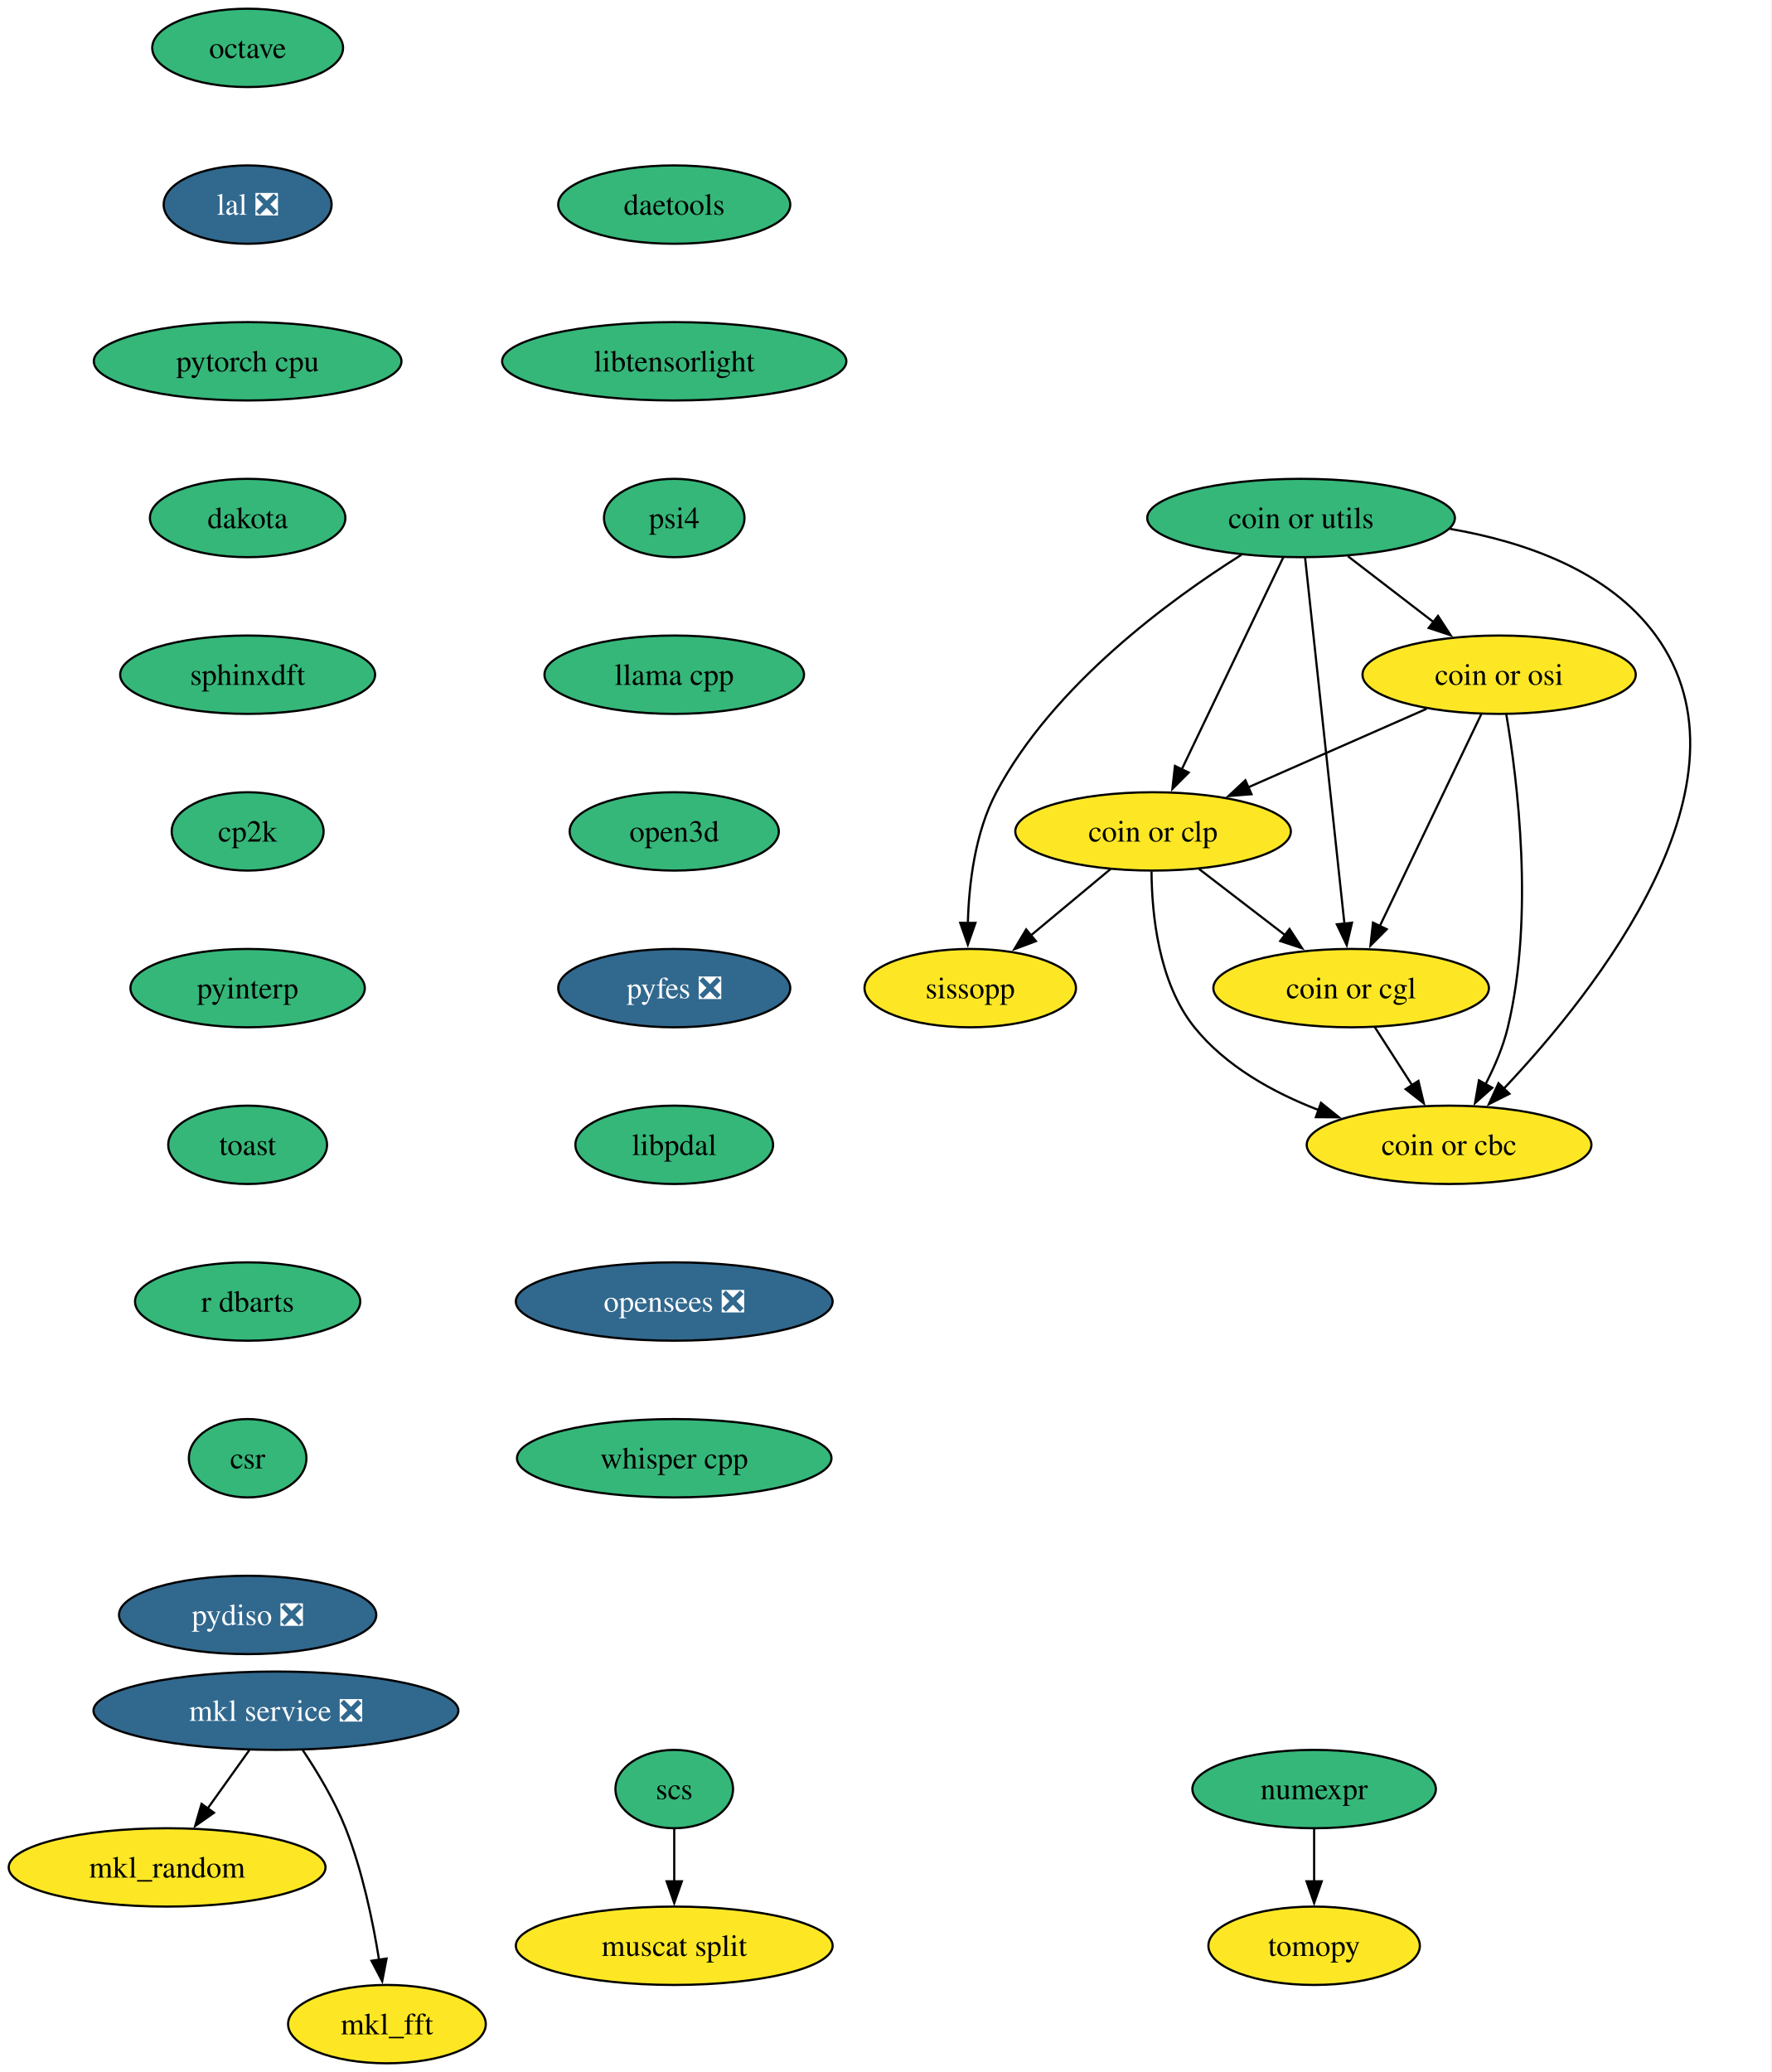
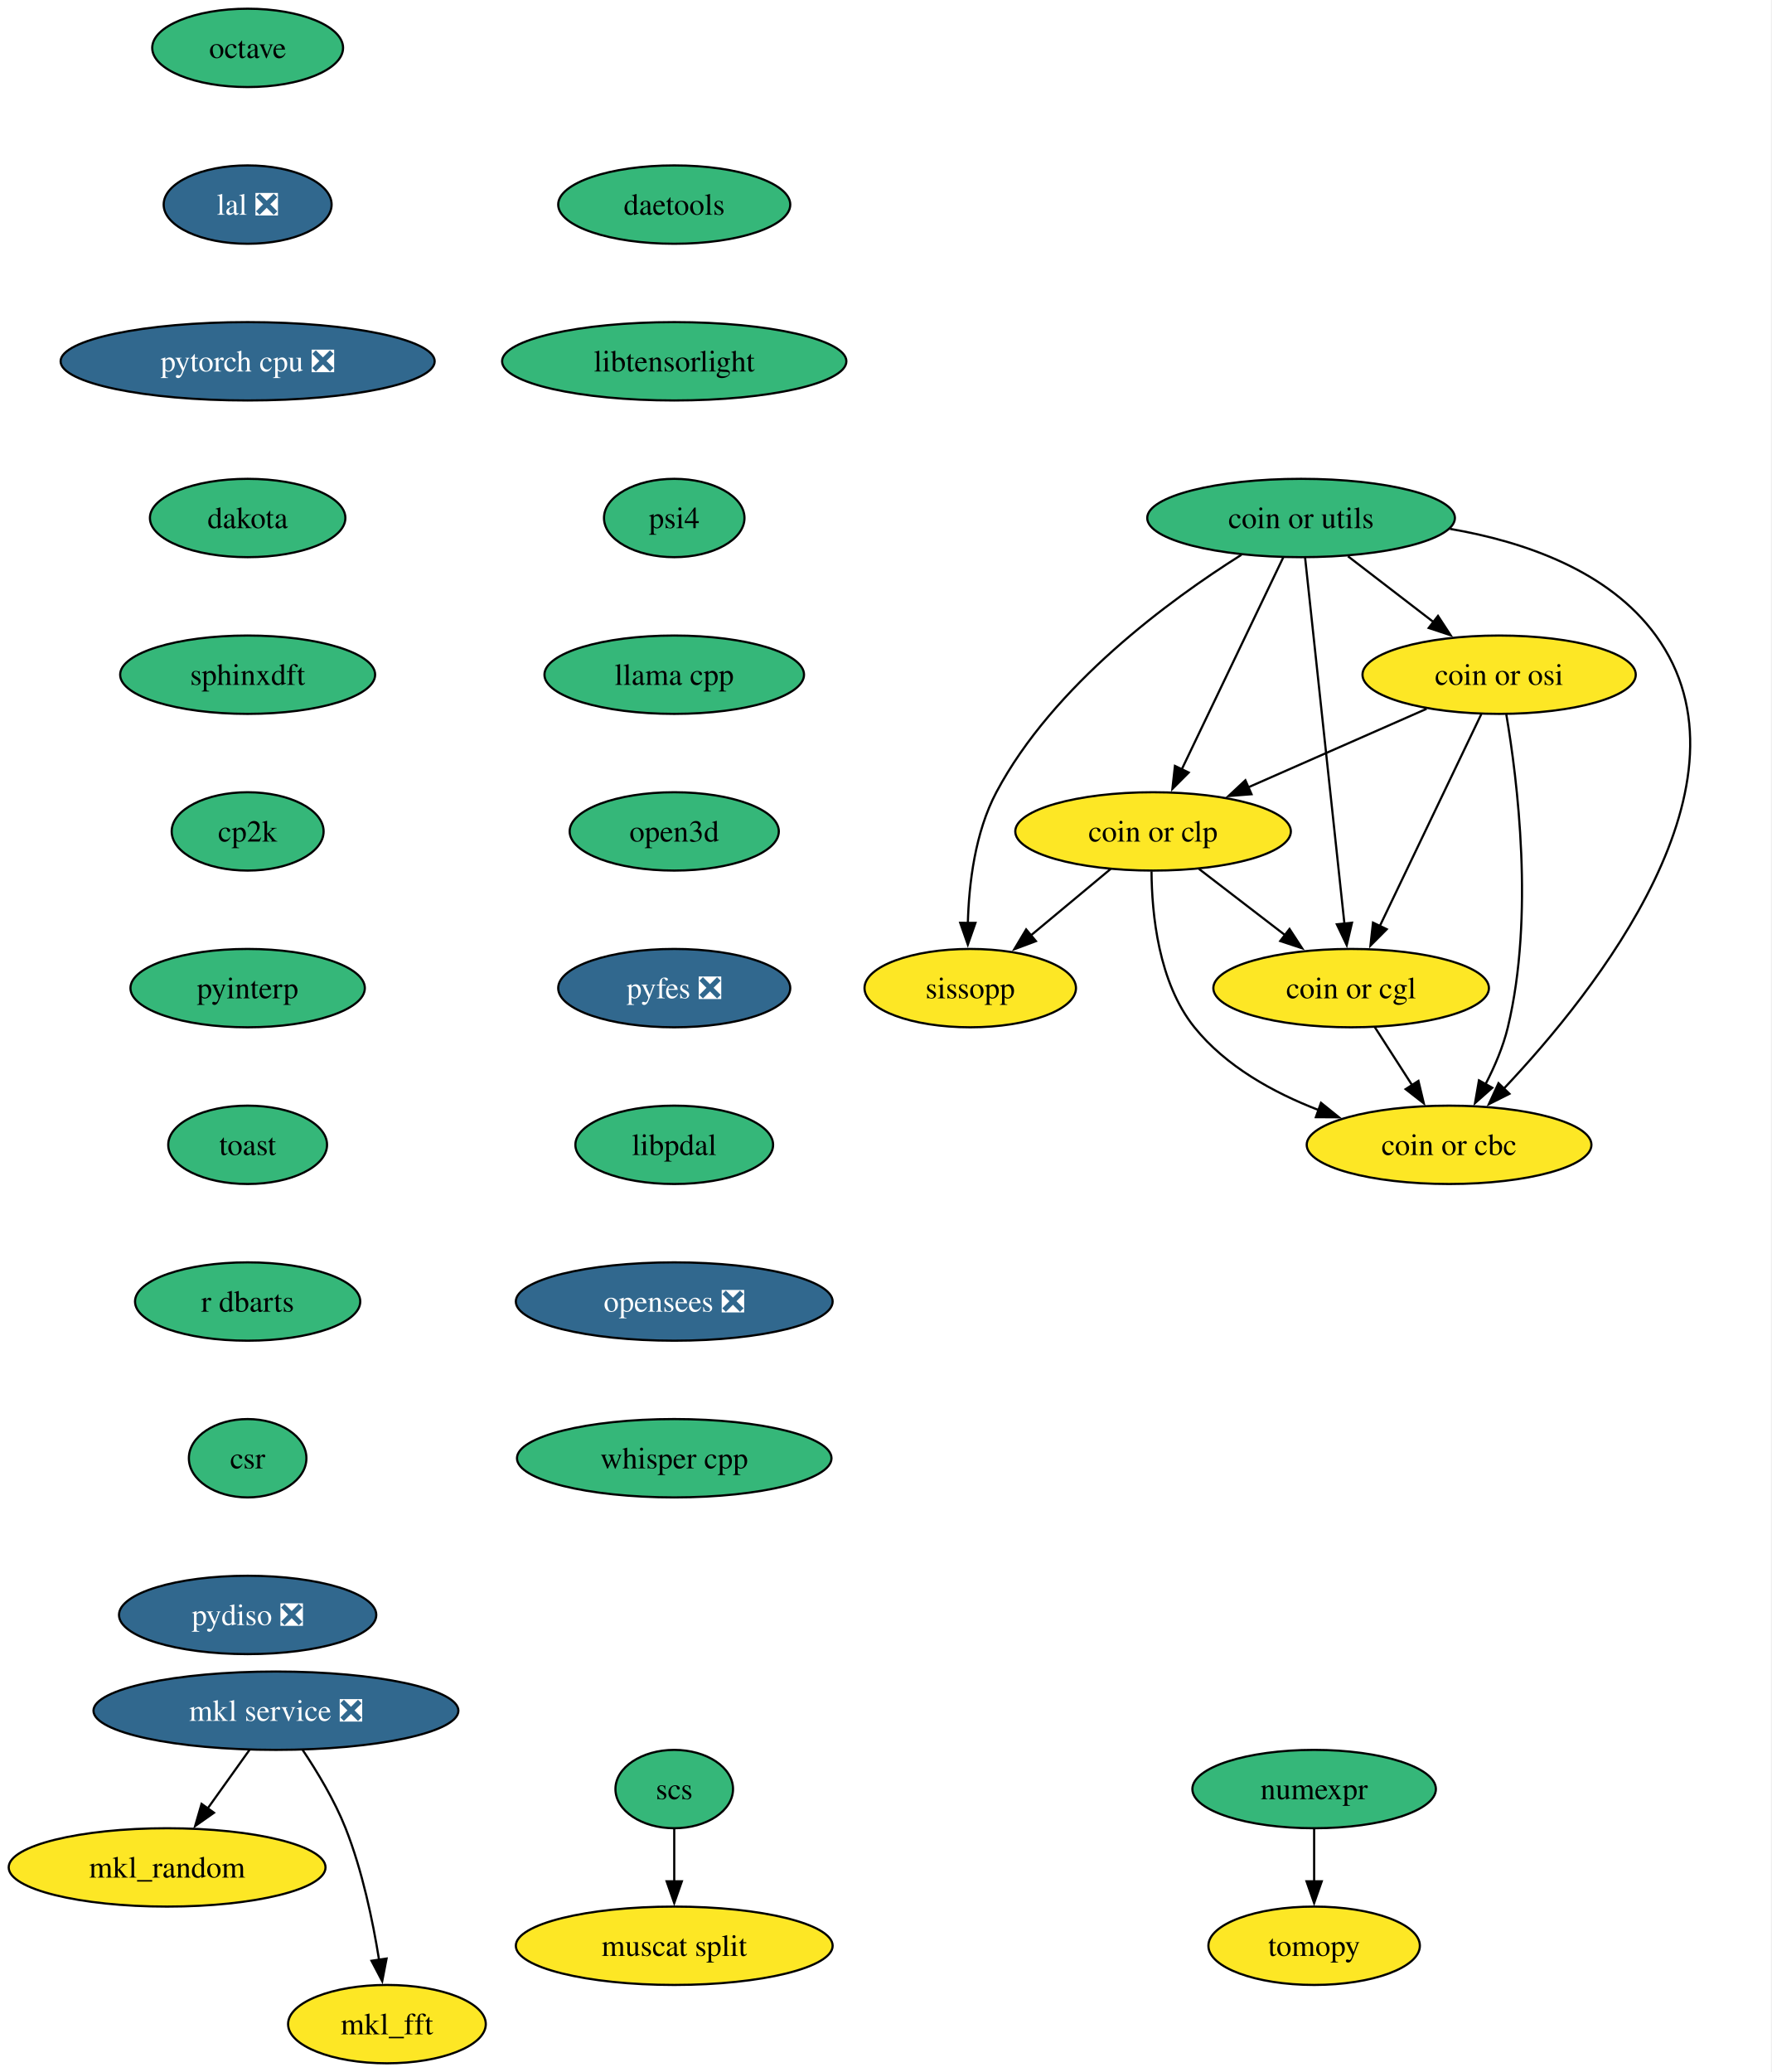
<svg xmlns="http://www.w3.org/2000/svg" xmlns:xlink="http://www.w3.org/1999/xlink" width="814pt" height="952pt" viewBox="0.00 0.00 814.00 952.00">
  <g id="graph0" class="graph" transform="scale(1 1) rotate(0) translate(4 948)">
    <polygon fill="white" stroke="none" points="-4,4 -4,-948 809.64,-948 809.64,4 -4,4" />
    <g id="node1" class="node">
      <g id="a_node1">
        <a xlink:href="https://github.com/conda-forge/mkl_random-feedstock" xlink:title="mkl_random">
          <ellipse fill="#fde725" stroke="black" cx="72.78" cy="-90" rx="72.78" ry="18" />
          <text xml:space="preserve" text-anchor="middle" x="72.78" y="-85.33" font-family="Times,serif" font-size="14.00">mkl_random</text>
        </a>
      </g>
    </g>
    <g id="node2" class="node">
      <g id="a_node2">
        <a xlink:href="https://github.com/conda-forge/numexpr-feedstock" xlink:title="numexpr">
          <ellipse fill="#35b779" stroke="black" cx="599.78" cy="-126" rx="55.94" ry="18" />
          <text xml:space="preserve" text-anchor="middle" x="599.78" y="-121.33" font-family="Times,serif" font-size="14.00">numexpr</text>
        </a>
      </g>
    </g>
    <g id="node3" class="node">
      <g id="a_node3">
        <a xlink:href="https://github.com/conda-forge/tomopy-feedstock" xlink:title="tomopy">
          <ellipse fill="#fde725" stroke="black" cx="599.78" cy="-54" rx="48.58" ry="18" />
          <text xml:space="preserve" text-anchor="middle" x="599.78" y="-49.33" font-family="Times,serif" font-size="14.00">tomopy</text>
        </a>
      </g>
    </g>
    <g id="edge1" class="edge">
      <path fill="none" stroke="black" d="M599.78,-107.7C599.78,-100.41 599.78,-91.73 599.78,-83.54" />
      <polygon fill="black" stroke="black" points="603.28,-83.62 599.78,-73.62 596.28,-83.62 603.28,-83.62" />
    </g>
    <g id="node4" class="node">
      <g id="a_node4">
        <a xlink:href="https://github.com/conda-forge/octave-feedstock" xlink:title="octave">
          <ellipse fill="#35b779" stroke="black" cx="109.78" cy="-926" rx="43.84" ry="18" />
          <text xml:space="preserve" text-anchor="middle" x="109.78" y="-921.33" font-family="Times,serif" font-size="14.00">octave</text>
        </a>
      </g>
    </g>
    <g id="node5" class="node">
      <g id="a_node5">
        <a xlink:href="https://github.com/conda-forge/lal-feedstock/pull/110" xlink:title="lal ❎">
          <ellipse fill="#31688e" stroke="black" cx="109.78" cy="-854" rx="38.58" ry="18" />
          <text xml:space="preserve" text-anchor="middle" x="109.78" y="-849.33" font-family="Times,serif" font-size="14.00" fill="white">lal ❎</text>
        </a>
      </g>
    </g>
    <g id="node9" class="node">
      <g id="a_node9">
-         <a xlink:href="https://github.com/conda-forge/pytorch-cpu-feedstock" xlink:title="pytorch cpu">
-           <ellipse fill="#35b779" stroke="black" cx="109.78" cy="-782" rx="70.68" ry="18" />
-           <text xml:space="preserve" text-anchor="middle" x="109.78" y="-777.33" font-family="Times,serif" font-size="14.00">pytorch cpu</text>
+         <a xlink:href="https://github.com/conda-forge/pytorch-cpu-feedstock/pull/434" xlink:title="pytorch cpu ❎">
+           <ellipse fill="#31688e" stroke="black" cx="109.78" cy="-782" rx="85.93" ry="18" />
+           <text xml:space="preserve" text-anchor="middle" x="109.78" y="-777.33" font-family="Times,serif" font-size="14.00" fill="white">pytorch cpu ❎</text>
        </a>
      </g>
    </g>
    <g id="node6" class="node">
      <g id="a_node6">
        <a xlink:href="https://github.com/conda-forge/mkl_fft-feedstock" xlink:title="mkl_fft">
          <ellipse fill="#fde725" stroke="black" cx="173.78" cy="-18" rx="45.42" ry="18" />
          <text xml:space="preserve" text-anchor="middle" x="173.78" y="-13.32" font-family="Times,serif" font-size="14.00">mkl_fft</text>
        </a>
      </g>
    </g>
    <g id="node7" class="node">
      <g id="a_node7">
        <a xlink:href="https://github.com/conda-forge/scs-feedstock" xlink:title="scs">
          <ellipse fill="#35b779" stroke="black" cx="305.78" cy="-126" rx="27.01" ry="18" />
          <text xml:space="preserve" text-anchor="middle" x="305.78" y="-121.33" font-family="Times,serif" font-size="14.00">scs</text>
        </a>
      </g>
    </g>
    <g id="node8" class="node">
      <g id="a_node8">
        <a xlink:href="https://github.com/conda-forge/muscat-split-feedstock" xlink:title="muscat split">
          <ellipse fill="#fde725" stroke="black" cx="305.78" cy="-54" rx="72.78" ry="18" />
          <text xml:space="preserve" text-anchor="middle" x="305.78" y="-49.33" font-family="Times,serif" font-size="14.00">muscat split</text>
        </a>
      </g>
    </g>
    <g id="edge3" class="edge">
      <path fill="none" stroke="black" d="M305.78,-107.7C305.78,-100.41 305.78,-91.73 305.78,-83.54" />
      <polygon fill="black" stroke="black" points="309.28,-83.62 305.78,-73.62 302.28,-83.62 309.28,-83.62" />
    </g>
    <g id="node10" class="node">
      <g id="a_node10">
        <a xlink:href="https://github.com/conda-forge/dakota-feedstock" xlink:title="dakota">
          <ellipse fill="#35b779" stroke="black" cx="109.78" cy="-710" rx="44.9" ry="18" />
          <text xml:space="preserve" text-anchor="middle" x="109.78" y="-705.33" font-family="Times,serif" font-size="14.00">dakota</text>
        </a>
      </g>
    </g>
    <g id="node12" class="node">
      <g id="a_node12">
        <a xlink:href="https://github.com/conda-forge/sphinxdft-feedstock" xlink:title="sphinxdft">
          <ellipse fill="#35b779" stroke="black" cx="109.78" cy="-638" rx="58.57" ry="18" />
          <text xml:space="preserve" text-anchor="middle" x="109.78" y="-633.33" font-family="Times,serif" font-size="14.00">sphinxdft</text>
        </a>
      </g>
    </g>
    <g id="node11" class="node">
      <g id="a_node11">
        <a xlink:href="https://github.com/conda-forge/mkl-service-feedstock/pull/47" xlink:title="mkl service ❎">
          <ellipse fill="#31688e" stroke="black" cx="122.78" cy="-162" rx="83.83" ry="18" />
          <text xml:space="preserve" text-anchor="middle" x="122.78" y="-157.32" font-family="Times,serif" font-size="14.00" fill="white">mkl service ❎</text>
        </a>
      </g>
    </g>
    <g id="edge6" class="edge">
      <path fill="none" stroke="black" d="M110.67,-144.05C104.9,-135.97 97.87,-126.12 91.43,-117.11" />
      <polygon fill="black" stroke="black" points="94.31,-115.12 85.65,-109.02 88.61,-119.19 94.31,-115.12" />
    </g>
    <g id="edge7" class="edge">
      <path fill="none" stroke="black" d="M134.98,-144.09C141.72,-134.04 149.72,-120.79 154.78,-108 162.48,-88.54 167.3,-65.4 170.15,-47.59" />
      <polygon fill="black" stroke="black" points="173.61,-48.12 171.61,-37.72 166.69,-47.1 173.61,-48.12" />
    </g>
    <g id="node13" class="node">
      <g id="a_node13">
        <a xlink:href="https://github.com/conda-forge/cp2k-feedstock" xlink:title="cp2k">
          <ellipse fill="#35b779" stroke="black" cx="109.78" cy="-566" rx="34.9" ry="18" />
          <text xml:space="preserve" text-anchor="middle" x="109.78" y="-561.33" font-family="Times,serif" font-size="14.00">cp2k</text>
        </a>
      </g>
    </g>
    <g id="node14" class="node">
      <g id="a_node14">
        <a xlink:href="https://github.com/conda-forge/pyinterp-feedstock" xlink:title="pyinterp">
          <ellipse fill="#35b779" stroke="black" cx="109.78" cy="-494" rx="53.84" ry="18" />
          <text xml:space="preserve" text-anchor="middle" x="109.78" y="-489.32" font-family="Times,serif" font-size="14.00">pyinterp</text>
        </a>
      </g>
    </g>
    <g id="node15" class="node">
      <g id="a_node15">
        <a xlink:href="https://github.com/conda-forge/toast-feedstock" xlink:title="toast">
          <ellipse fill="#35b779" stroke="black" cx="109.78" cy="-422" rx="36.48" ry="18" />
          <text xml:space="preserve" text-anchor="middle" x="109.78" y="-417.32" font-family="Times,serif" font-size="14.00">toast</text>
        </a>
      </g>
    </g>
    <g id="node16" class="node">
      <g id="a_node16">
        <a xlink:href="https://github.com/conda-forge/r-dbarts-feedstock" xlink:title="r dbarts">
          <ellipse fill="#35b779" stroke="black" cx="109.78" cy="-350" rx="51.74" ry="18" />
          <text xml:space="preserve" text-anchor="middle" x="109.78" y="-345.32" font-family="Times,serif" font-size="14.00">r dbarts</text>
        </a>
      </g>
    </g>
    <g id="node17" class="node">
      <g id="a_node17">
        <a xlink:href="https://github.com/conda-forge/csr-feedstock" xlink:title="csr">
          <ellipse fill="#35b779" stroke="black" cx="109.78" cy="-278" rx="27" ry="18" />
          <text xml:space="preserve" text-anchor="middle" x="109.78" y="-273.32" font-family="Times,serif" font-size="14.00">csr</text>
        </a>
      </g>
    </g>
    <g id="node24" class="node">
      <g id="a_node24">
        <a xlink:href="https://github.com/conda-forge/pydiso-feedstock/pull/24" xlink:title="pydiso ❎">
          <ellipse fill="#31688e" stroke="black" cx="109.78" cy="-206" rx="59.1" ry="18" />
          <text xml:space="preserve" text-anchor="middle" x="109.78" y="-201.32" font-family="Times,serif" font-size="14.00" fill="white">pydiso ❎</text>
        </a>
      </g>
    </g>
    <g id="node18" class="node">
      <g id="a_node18">
        <a xlink:href="https://github.com/conda-forge/coin-or-utils-feedstock" xlink:title="coin or utils">
          <ellipse fill="#35b779" stroke="black" cx="593.78" cy="-710" rx="70.68" ry="18" />
          <text xml:space="preserve" text-anchor="middle" x="593.78" y="-705.33" font-family="Times,serif" font-size="14.00">coin or utils</text>
        </a>
      </g>
    </g>
    <g id="node19" class="node">
      <g id="a_node19">
        <a xlink:href="https://github.com/conda-forge/coin-or-cgl-feedstock" xlink:title="coin or cgl">
          <ellipse fill="#fde725" stroke="black" cx="616.78" cy="-494" rx="63.31" ry="18" />
          <text xml:space="preserve" text-anchor="middle" x="616.78" y="-489.32" font-family="Times,serif" font-size="14.00">coin or cgl</text>
        </a>
      </g>
    </g>
    <g id="edge14" class="edge">
      <path fill="none" stroke="black" d="M595.62,-691.85C599.57,-655.14 608.86,-568.66 613.71,-523.53" />
      <polygon fill="black" stroke="black" points="617.18,-524.05 614.76,-513.74 610.22,-523.31 617.18,-524.05" />
    </g>
    <g id="node20" class="node">
      <g id="a_node20">
        <a xlink:href="https://github.com/conda-forge/coin-or-osi-feedstock" xlink:title="coin or osi">
          <ellipse fill="#fde725" stroke="black" cx="684.78" cy="-638" rx="62.78" ry="18" />
          <text xml:space="preserve" text-anchor="middle" x="684.78" y="-633.33" font-family="Times,serif" font-size="14.00">coin or osi</text>
        </a>
      </g>
    </g>
    <g id="edge15" class="edge">
      <path fill="none" stroke="black" d="M615.34,-692.41C627.1,-683.37 641.84,-672.03 654.71,-662.13" />
      <polygon fill="black" stroke="black" points="656.69,-665.02 662.48,-656.15 652.42,-659.47 656.69,-665.02" />
    </g>
    <g id="node21" class="node">
      <g id="a_node21">
        <a xlink:href="https://github.com/conda-forge/coin-or-cbc-feedstock" xlink:title="coin or cbc">
          <ellipse fill="#fde725" stroke="black" cx="661.78" cy="-422" rx="65.41" ry="18" />
          <text xml:space="preserve" text-anchor="middle" x="661.78" y="-417.32" font-family="Times,serif" font-size="14.00">coin or cbc</text>
        </a>
      </g>
    </g>
    <g id="edge16" class="edge">
      <path fill="none" stroke="black" d="M662.22,-705C696.49,-699.11 735.18,-685.73 756.78,-656 805.64,-588.74 729.35,-492.71 686.98,-447.86" />
      <polygon fill="black" stroke="black" points="689.52,-445.45 680.06,-440.69 684.49,-450.32 689.52,-445.45" />
    </g>
    <g id="node22" class="node">
      <g id="a_node22">
        <a xlink:href="https://github.com/conda-forge/coin-or-clp-feedstock" xlink:title="coin or clp">
          <ellipse fill="#fde725" stroke="black" cx="525.78" cy="-566" rx="63.31" ry="18" />
          <text xml:space="preserve" text-anchor="middle" x="525.78" y="-561.33" font-family="Times,serif" font-size="14.00">coin or clp</text>
        </a>
      </g>
    </g>
    <g id="edge17" class="edge">
      <path fill="none" stroke="black" d="M585.58,-691.87C573.99,-667.67 552.7,-623.21 538.9,-594.39" />
      <polygon fill="black" stroke="black" points="542.14,-593.06 534.66,-585.55 535.83,-596.09 542.14,-593.06" />
    </g>
    <g id="node23" class="node">
      <g id="a_node23">
        <a xlink:href="https://github.com/conda-forge/sissopp-feedstock" xlink:title="sissopp">
          <ellipse fill="#fde725" stroke="black" cx="441.78" cy="-494" rx="48.58" ry="18" />
          <text xml:space="preserve" text-anchor="middle" x="441.78" y="-489.32" font-family="Times,serif" font-size="14.00">sissopp</text>
        </a>
      </g>
    </g>
    <g id="edge18" class="edge">
      <path fill="none" stroke="black" d="M566.36,-693.09C533.59,-672.45 479.9,-633.22 453.78,-584 443.99,-565.56 441.16,-542.06 440.68,-523.84" />
      <polygon fill="black" stroke="black" points="444.18,-523.98 440.67,-513.98 437.18,-523.99 444.18,-523.98" />
    </g>
    <g id="edge19" class="edge">
      <path fill="none" stroke="black" d="M627.67,-476.05C632.81,-468.06 639.07,-458.33 644.81,-449.4" />
      <polygon fill="black" stroke="black" points="647.7,-451.37 650.17,-441.06 641.82,-447.58 647.7,-451.37" />
    </g>
    <g id="edge20" class="edge">
      <path fill="none" stroke="black" d="M676.58,-619.87C664.99,-595.67 643.7,-551.21 629.9,-522.39" />
      <polygon fill="black" stroke="black" points="633.14,-521.06 625.66,-513.55 626.83,-524.09 633.14,-521.06" />
    </g>
    <g id="edge21" class="edge">
      <path fill="none" stroke="black" d="M688.07,-619.78C693.14,-589.98 701.05,-527.11 688.78,-476 686.63,-467.06 682.72,-457.93 678.52,-449.83" />
      <polygon fill="black" stroke="black" points="681.63,-448.21 673.7,-441.18 675.51,-451.62 681.63,-448.21" />
    </g>
    <g id="edge22" class="edge">
      <path fill="none" stroke="black" d="M651.45,-622.33C627.6,-611.83 595.26,-597.59 569.36,-586.19" />
      <polygon fill="black" stroke="black" points="571.01,-583.09 560.45,-582.26 568.19,-589.5 571.01,-583.09" />
    </g>
    <g id="edge23" class="edge">
      <path fill="none" stroke="black" d="M546.88,-548.76C558.63,-539.73 573.45,-528.33 586.43,-518.35" />
      <polygon fill="black" stroke="black" points="588.48,-521.18 594.27,-512.31 584.21,-515.64 588.48,-521.18" />
    </g>
    <g id="edge24" class="edge">
      <path fill="none" stroke="black" d="M525.07,-547.66C525.19,-528.16 528.23,-496.55 544.78,-476 559.19,-458.1 580.95,-446.03 601.82,-437.99" />
      <polygon fill="black" stroke="black" points="602.93,-441.3 611.18,-434.65 600.58,-434.71 602.93,-441.3" />
    </g>
    <g id="edge25" class="edge">
      <path fill="none" stroke="black" d="M506.3,-548.76C495.4,-539.69 481.65,-528.22 469.63,-518.21" />
      <polygon fill="black" stroke="black" points="471.95,-515.59 462.03,-511.87 467.47,-520.97 471.95,-515.59" />
    </g>
    <g id="node25" class="node">
      <g id="a_node25">
        <a xlink:href="https://github.com/conda-forge/daetools-feedstock" xlink:title="daetools">
          <ellipse fill="#35b779" stroke="black" cx="305.78" cy="-854" rx="53.31" ry="18" />
          <text xml:space="preserve" text-anchor="middle" x="305.78" y="-849.33" font-family="Times,serif" font-size="14.00">daetools</text>
        </a>
      </g>
    </g>
    <g id="node26" class="node">
      <g id="a_node26">
        <a xlink:href="https://github.com/conda-forge/libtensorlight-feedstock" xlink:title="libtensorlight">
          <ellipse fill="#35b779" stroke="black" cx="305.78" cy="-782" rx="79.09" ry="18" />
          <text xml:space="preserve" text-anchor="middle" x="305.78" y="-777.33" font-family="Times,serif" font-size="14.00">libtensorlight</text>
        </a>
      </g>
    </g>
    <g id="node27" class="node">
      <g id="a_node27">
        <a xlink:href="https://github.com/conda-forge/psi4-feedstock" xlink:title="psi4">
          <ellipse fill="#35b779" stroke="black" cx="305.78" cy="-710" rx="32.27" ry="18" />
          <text xml:space="preserve" text-anchor="middle" x="305.78" y="-705.33" font-family="Times,serif" font-size="14.00">psi4</text>
        </a>
      </g>
    </g>
    <g id="node28" class="node">
      <g id="a_node28">
        <a xlink:href="https://github.com/conda-forge/llama.cpp-feedstock" xlink:title="llama cpp">
          <ellipse fill="#35b779" stroke="black" cx="305.78" cy="-638" rx="59.63" ry="18" />
          <text xml:space="preserve" text-anchor="middle" x="305.78" y="-633.33" font-family="Times,serif" font-size="14.00">llama cpp</text>
        </a>
      </g>
    </g>
    <g id="node29" class="node">
      <g id="a_node29">
        <a xlink:href="https://github.com/conda-forge/open3d-feedstock" xlink:title="open3d">
          <ellipse fill="#35b779" stroke="black" cx="305.78" cy="-566" rx="48.05" ry="18" />
          <text xml:space="preserve" text-anchor="middle" x="305.78" y="-561.33" font-family="Times,serif" font-size="14.00">open3d</text>
        </a>
      </g>
    </g>
    <g id="node30" class="node">
      <g id="a_node30">
        <a xlink:href="https://github.com/conda-forge/pyfes-feedstock/pull/15" xlink:title="pyfes ❎">
          <ellipse fill="#31688e" stroke="black" cx="305.78" cy="-494" rx="53.31" ry="18" />
          <text xml:space="preserve" text-anchor="middle" x="305.78" y="-489.32" font-family="Times,serif" font-size="14.00" fill="white">pyfes ❎</text>
        </a>
      </g>
    </g>
    <g id="node31" class="node">
      <g id="a_node31">
        <a xlink:href="https://github.com/conda-forge/libpdal-feedstock" xlink:title="libpdal">
          <ellipse fill="#35b779" stroke="black" cx="305.78" cy="-422" rx="45.42" ry="18" />
          <text xml:space="preserve" text-anchor="middle" x="305.78" y="-417.32" font-family="Times,serif" font-size="14.00">libpdal</text>
        </a>
      </g>
    </g>
    <g id="node32" class="node">
      <g id="a_node32">
        <a xlink:href="https://github.com/conda-forge/opensees-feedstock/pull/8" xlink:title="opensees ❎">
          <ellipse fill="#31688e" stroke="black" cx="305.78" cy="-350" rx="72.78" ry="18" />
          <text xml:space="preserve" text-anchor="middle" x="305.78" y="-345.32" font-family="Times,serif" font-size="14.00" fill="white">opensees ❎</text>
        </a>
      </g>
    </g>
    <g id="node33" class="node">
      <g id="a_node33">
        <a xlink:href="https://github.com/conda-forge/whisper.cpp-feedstock" xlink:title="whisper cpp">
          <ellipse fill="#35b779" stroke="black" cx="305.78" cy="-278" rx="72.25" ry="18" />
          <text xml:space="preserve" text-anchor="middle" x="305.78" y="-273.32" font-family="Times,serif" font-size="14.00">whisper cpp</text>
        </a>
      </g>
    </g>
  </g>
</svg>
